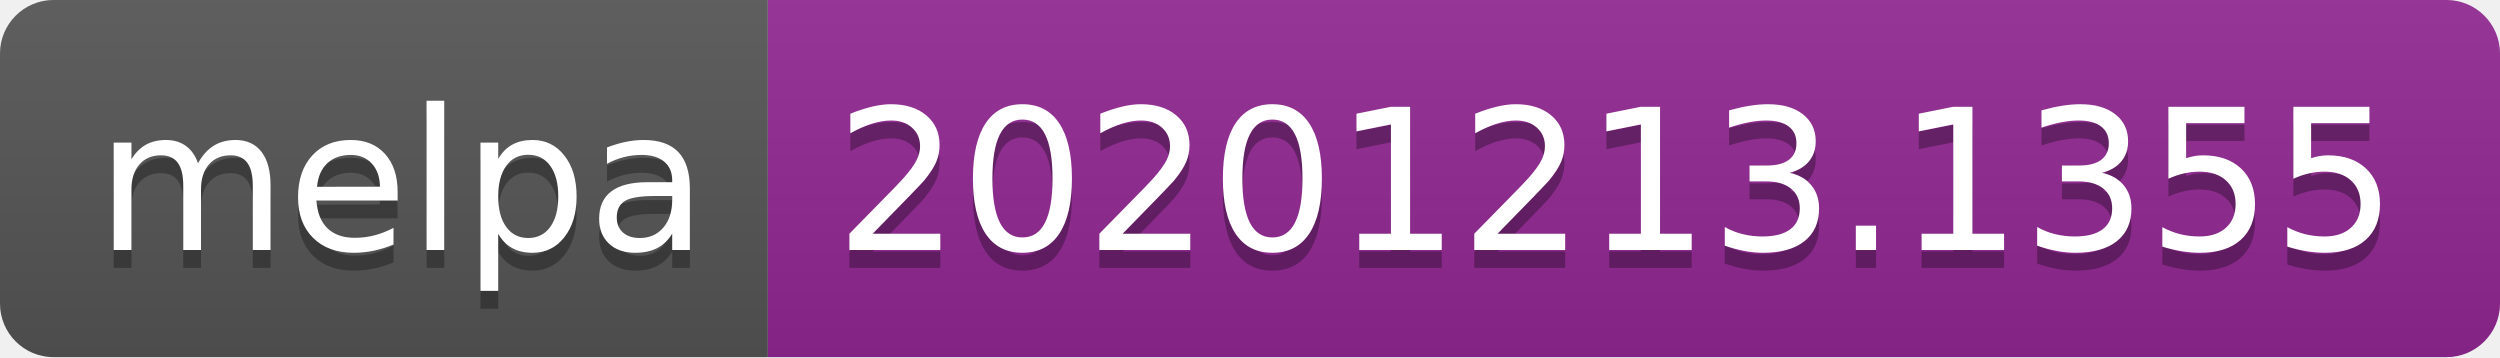
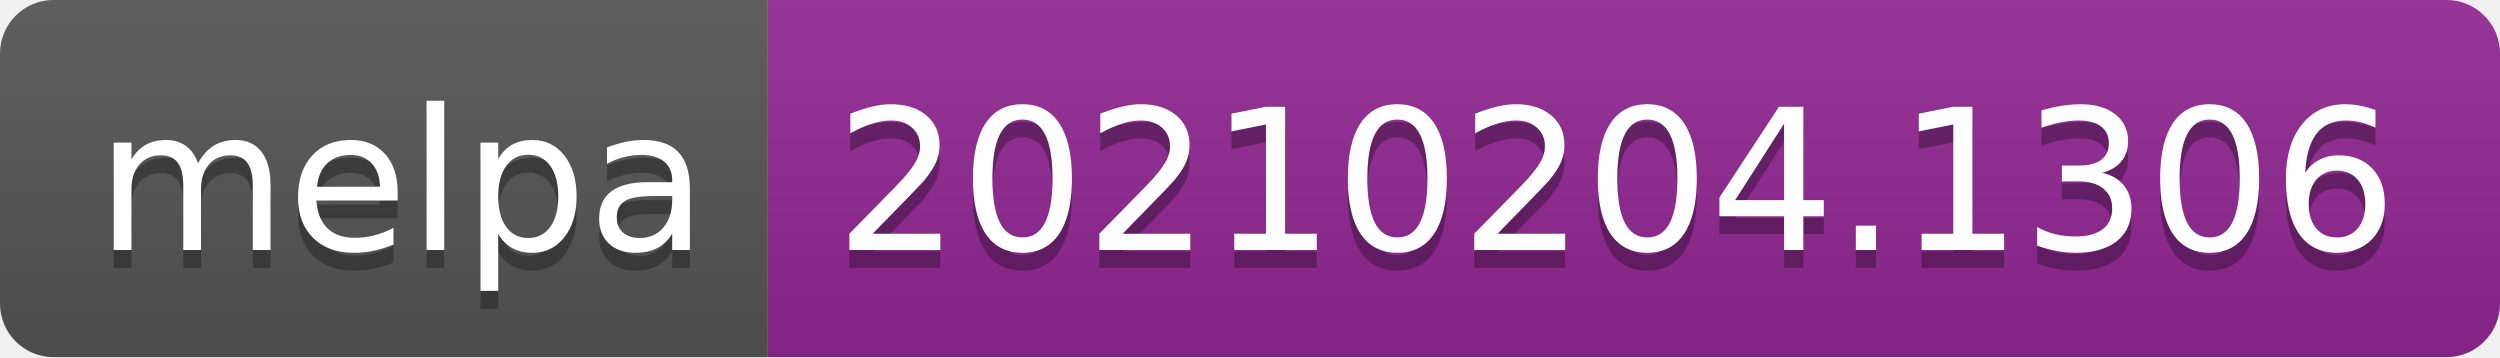
- <svg xmlns="http://www.w3.org/2000/svg" width="140" height="20" role="img" aria-label="melpa: 20201213.1355">
+ <svg xmlns="http://www.w3.org/2000/svg" width="140" height="20" role="img" aria-label="melpa: 20210204.1306">
  <linearGradient id="s" x2="0" y2="100%">
    <stop offset="0" stop-color="#bbb" stop-opacity=".1" />
    <stop offset="1" stop-opacity=".1" />
  </linearGradient>
  <clipPath id="r">
    <rect width="140" height="20" rx="3" fill="#fff" />
  </clipPath>
  <g clip-path="url(#r)">
    <rect width="43" height="20" fill="#555" />
    <rect x="43" width="97" height="20" fill="#922793" />
    <rect width="140" height="20" fill="url(#s)" />
  </g>
  <g fill="#fff" text-anchor="middle" font-family="Verdana,Geneva,DejaVu Sans,sans-serif" text-rendering="geometricPrecision" font-size="110">
    <text aria-hidden="true" x="225" y="150" fill="#010101" fill-opacity=".3" transform="scale(.1)" textLength="330">melpa</text>
    <text x="225" y="140" transform="scale(.1)" fill="#fff" textLength="330">melpa</text>
-     <text aria-hidden="true" x="905" y="150" fill="#010101" fill-opacity=".3" transform="scale(.1)" textLength="870">20201213.1355</text>
-     <text x="905" y="140" transform="scale(.1)" fill="#fff" textLength="870">20201213.1355</text>
+     <text aria-hidden="true" x="905" y="150" fill="#010101" fill-opacity=".3" transform="scale(.1)" textLength="870">20210204.1306</text>
+     <text x="905" y="140" transform="scale(.1)" fill="#fff" textLength="870">20210204.1306</text>
  </g>
</svg>
